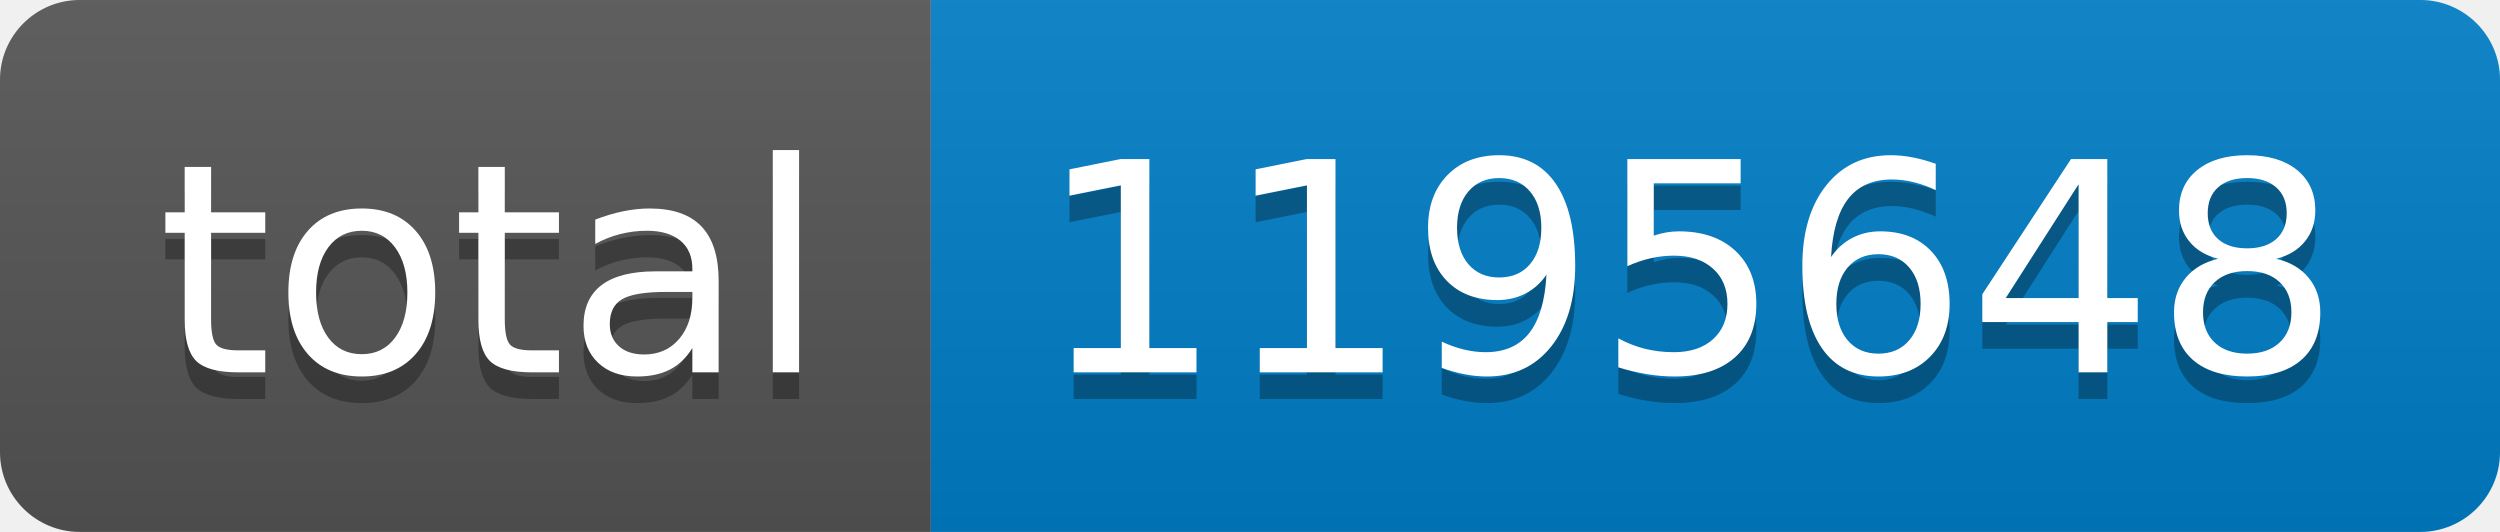
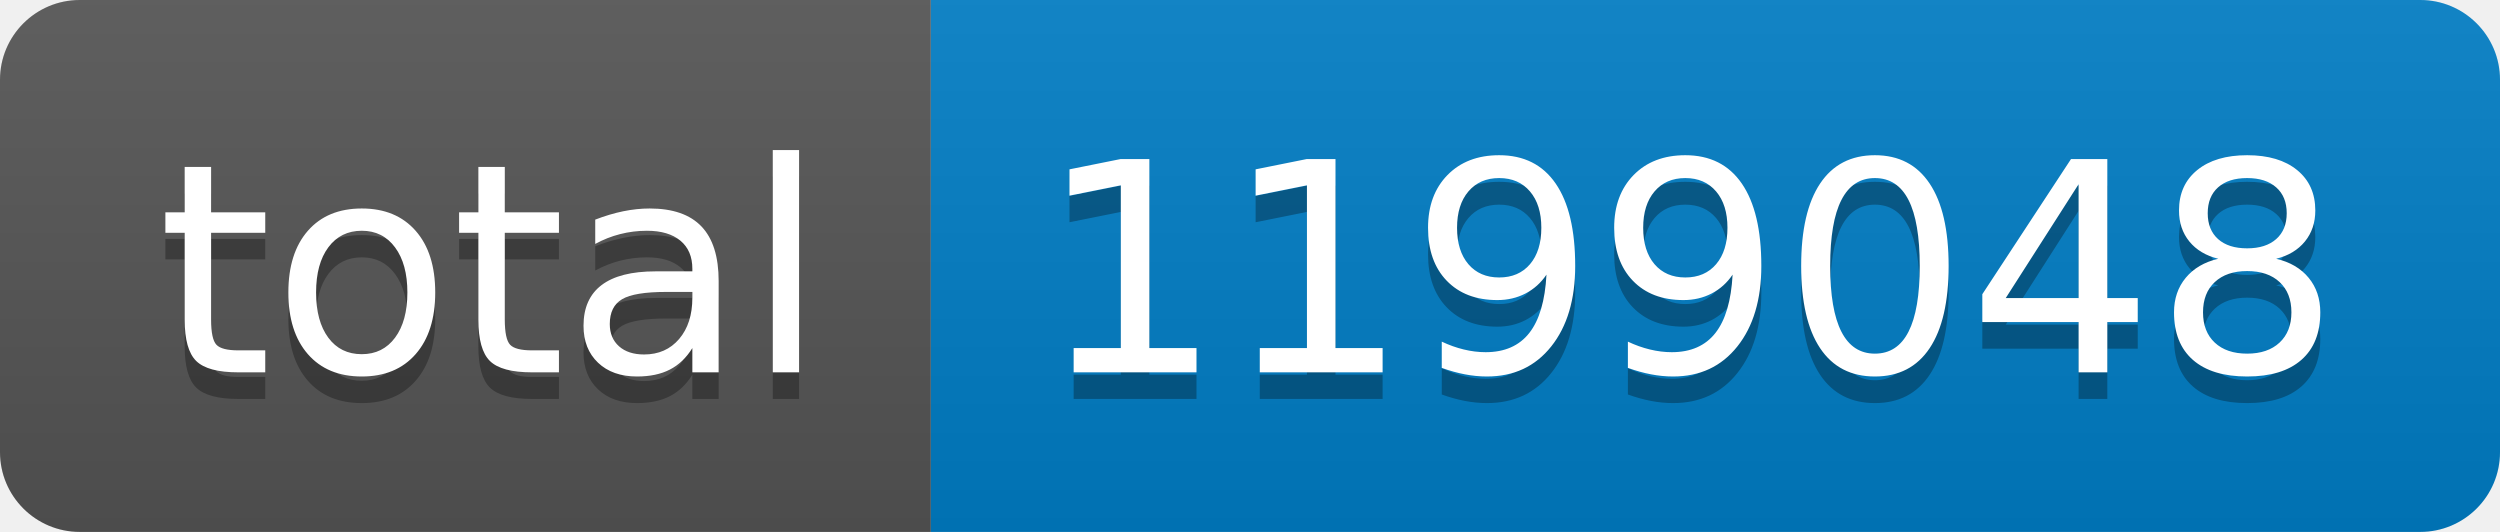
- <svg xmlns="http://www.w3.org/2000/svg" width="94" height="20" role="img" aria-label="total: 1195648">
+ <svg xmlns="http://www.w3.org/2000/svg" width="94" height="20" role="img" aria-label="total: 1199048">
  <linearGradient id="s" x2="0" y2="100%">
    <stop offset="0" stop-color="#bbb" stop-opacity=".1" />
    <stop offset="1" stop-opacity=".1" />
  </linearGradient>
  <clipPath id="r">
    <rect width="94" height="20" rx="3" fill="#fff" />
  </clipPath>
  <g clip-path="url(#r)">
    <rect width="35" height="20" fill="#555" />
    <rect x="35" width="59" height="20" fill="#007ec6" />
    <rect width="94" height="20" fill="url(#s)" />
  </g>
  <g fill="#fff" text-anchor="middle" font-family="Verdana,Geneva,DejaVu Sans,sans-serif" text-rendering="geometricPrecision" font-size="110">
    <text aria-hidden="true" x="185" y="150" fill="#010101" fill-opacity=".3" transform="scale(.1)" textLength="250">total</text>
    <text x="185" y="140" transform="scale(.1)" fill="#fff" textLength="250">total</text>
-     <text aria-hidden="true" x="635" y="150" fill="#010101" fill-opacity=".3" transform="scale(.1)" textLength="490">1195648</text>
-     <text x="635" y="140" transform="scale(.1)" fill="#fff" textLength="490">1195648</text>
+     <text aria-hidden="true" x="635" y="150" fill="#010101" fill-opacity=".3" transform="scale(.1)" textLength="490">1199048</text>
+     <text x="635" y="140" transform="scale(.1)" fill="#fff" textLength="490">1199048</text>
  </g>
</svg>
